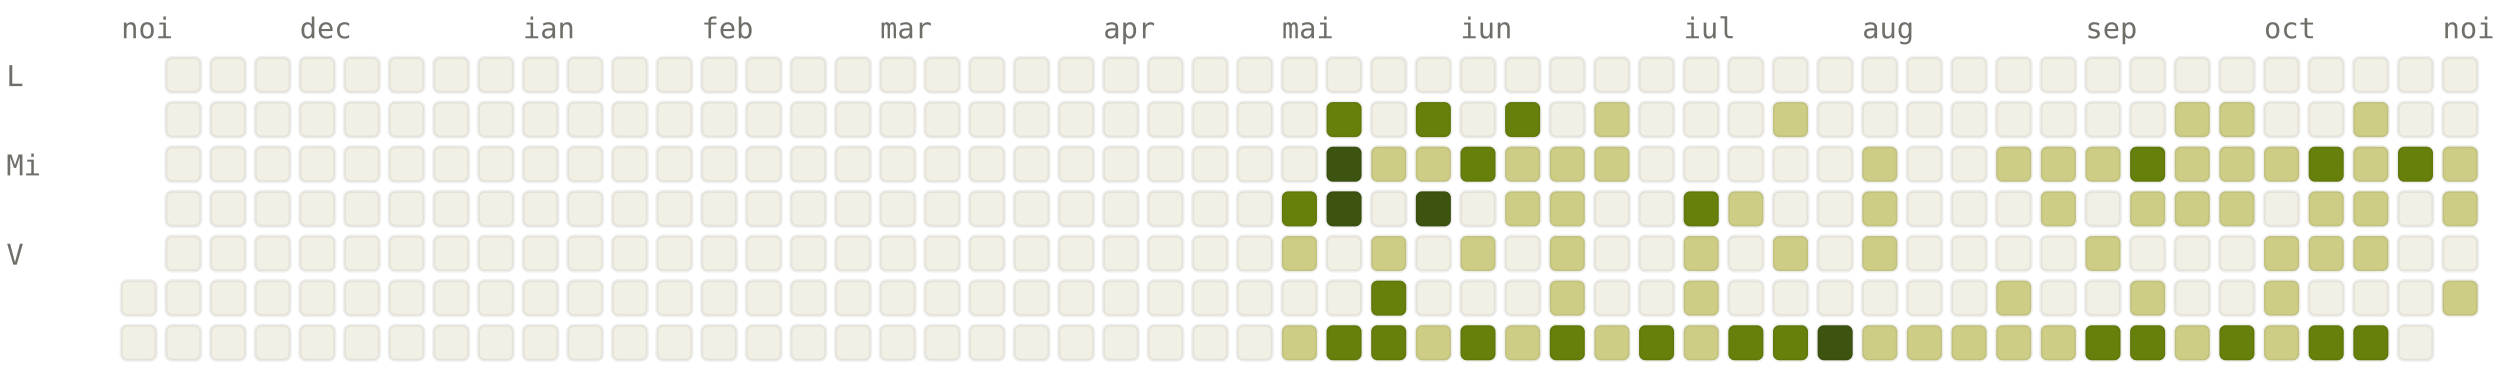
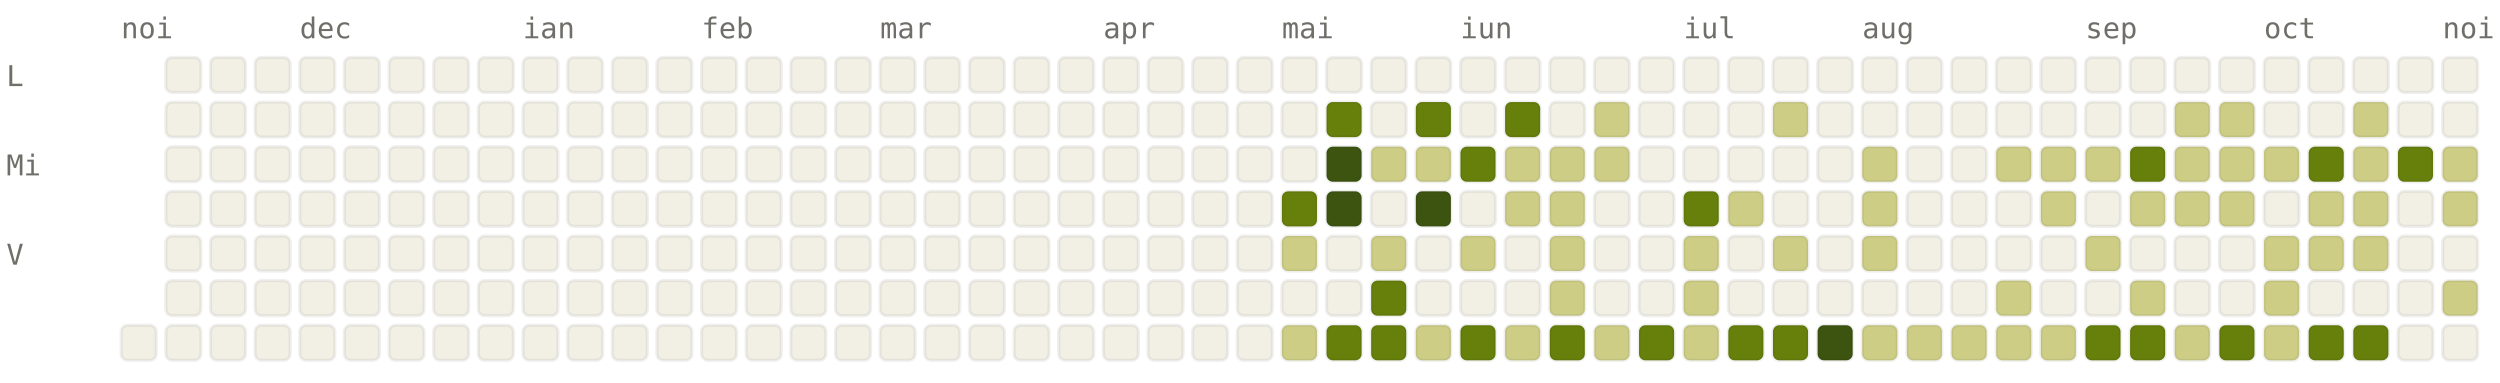
<svg xmlns="http://www.w3.org/2000/svg" viewBox="0 0 784 120" width="784" height="120" font-family="ui-monospace, SFMono-Regular, Menlo, monospace" font-size="9">
  <style>.l0{fill:#F2F0E5;stroke:rgba(0,0,0,0.06)}.l1{fill:#CDCD86;stroke:rgba(0,0,0,0.06)}.l2{fill:#A0AF54;stroke:rgba(0,0,0,0.06)}.l3{fill:#66800B;stroke:rgba(0,0,0,0.06)}.l4{fill:#3D5410;stroke:rgba(0,0,0,0.06)}.lbl{fill:#6F6E69}@media (prefers-color-scheme: dark){.l0{fill:#1C1B1A;stroke:rgba(255,255,255,0.04)}.l1{fill:#2A3D11;stroke:rgba(255,255,255,0.04)}.l2{fill:#4D6B0E;stroke:rgba(255,255,255,0.04)}.l3{fill:#879A39;stroke:rgba(255,255,255,0.04)}.l4{fill:#CDCD86;stroke:rgba(255,255,255,0.04)}.lbl{fill:#878580}}</style>
  <text x="38" y="12" class="lbl">noi</text>
  <text x="94" y="12" class="lbl">dec</text>
  <text x="164" y="12" class="lbl">ian</text>
  <text x="220" y="12" class="lbl">feb</text>
  <text x="276" y="12" class="lbl">mar</text>
  <text x="346" y="12" class="lbl">apr</text>
  <text x="402" y="12" class="lbl">mai</text>
  <text x="458" y="12" class="lbl">iun</text>
  <text x="528" y="12" class="lbl">iul</text>
  <text x="584" y="12" class="lbl">aug</text>
  <text x="654" y="12" class="lbl">sep</text>
  <text x="710" y="12" class="lbl">oct</text>
  <text x="766" y="12" class="lbl">noi</text>
  <text x="2" y="27" class="lbl">L</text>
  <text x="2" y="55" class="lbl">Mi</text>
  <text x="2" y="83" class="lbl">V</text>
-   <rect x="38" y="88" width="11" height="11" rx="2" ry="2" class="l0" />
  <rect x="38" y="102" width="11" height="11" rx="2" ry="2" class="l0" />
  <rect x="52" y="18" width="11" height="11" rx="2" ry="2" class="l0" />
  <rect x="52" y="32" width="11" height="11" rx="2" ry="2" class="l0" />
  <rect x="52" y="46" width="11" height="11" rx="2" ry="2" class="l0" />
  <rect x="52" y="60" width="11" height="11" rx="2" ry="2" class="l0" />
  <rect x="52" y="74" width="11" height="11" rx="2" ry="2" class="l0" />
  <rect x="52" y="88" width="11" height="11" rx="2" ry="2" class="l0" />
  <rect x="52" y="102" width="11" height="11" rx="2" ry="2" class="l0" />
  <rect x="66" y="18" width="11" height="11" rx="2" ry="2" class="l0" />
  <rect x="66" y="32" width="11" height="11" rx="2" ry="2" class="l0" />
  <rect x="66" y="46" width="11" height="11" rx="2" ry="2" class="l0" />
  <rect x="66" y="60" width="11" height="11" rx="2" ry="2" class="l0" />
  <rect x="66" y="74" width="11" height="11" rx="2" ry="2" class="l0" />
  <rect x="66" y="88" width="11" height="11" rx="2" ry="2" class="l0" />
  <rect x="66" y="102" width="11" height="11" rx="2" ry="2" class="l0" />
  <rect x="80" y="18" width="11" height="11" rx="2" ry="2" class="l0" />
  <rect x="80" y="32" width="11" height="11" rx="2" ry="2" class="l0" />
  <rect x="80" y="46" width="11" height="11" rx="2" ry="2" class="l0" />
  <rect x="80" y="60" width="11" height="11" rx="2" ry="2" class="l0" />
  <rect x="80" y="74" width="11" height="11" rx="2" ry="2" class="l0" />
  <rect x="80" y="88" width="11" height="11" rx="2" ry="2" class="l0" />
  <rect x="80" y="102" width="11" height="11" rx="2" ry="2" class="l0" />
  <rect x="94" y="18" width="11" height="11" rx="2" ry="2" class="l0" />
  <rect x="94" y="32" width="11" height="11" rx="2" ry="2" class="l0" />
  <rect x="94" y="46" width="11" height="11" rx="2" ry="2" class="l0" />
  <rect x="94" y="60" width="11" height="11" rx="2" ry="2" class="l0" />
  <rect x="94" y="74" width="11" height="11" rx="2" ry="2" class="l0" />
  <rect x="94" y="88" width="11" height="11" rx="2" ry="2" class="l0" />
  <rect x="94" y="102" width="11" height="11" rx="2" ry="2" class="l0" />
  <rect x="108" y="18" width="11" height="11" rx="2" ry="2" class="l0" />
  <rect x="108" y="32" width="11" height="11" rx="2" ry="2" class="l0" />
  <rect x="108" y="46" width="11" height="11" rx="2" ry="2" class="l0" />
  <rect x="108" y="60" width="11" height="11" rx="2" ry="2" class="l0" />
  <rect x="108" y="74" width="11" height="11" rx="2" ry="2" class="l0" />
  <rect x="108" y="88" width="11" height="11" rx="2" ry="2" class="l0" />
  <rect x="108" y="102" width="11" height="11" rx="2" ry="2" class="l0" />
  <rect x="122" y="18" width="11" height="11" rx="2" ry="2" class="l0" />
  <rect x="122" y="32" width="11" height="11" rx="2" ry="2" class="l0" />
  <rect x="122" y="46" width="11" height="11" rx="2" ry="2" class="l0" />
  <rect x="122" y="60" width="11" height="11" rx="2" ry="2" class="l0" />
  <rect x="122" y="74" width="11" height="11" rx="2" ry="2" class="l0" />
  <rect x="122" y="88" width="11" height="11" rx="2" ry="2" class="l0" />
  <rect x="122" y="102" width="11" height="11" rx="2" ry="2" class="l0" />
  <rect x="136" y="18" width="11" height="11" rx="2" ry="2" class="l0" />
  <rect x="136" y="32" width="11" height="11" rx="2" ry="2" class="l0" />
  <rect x="136" y="46" width="11" height="11" rx="2" ry="2" class="l0" />
  <rect x="136" y="60" width="11" height="11" rx="2" ry="2" class="l0" />
  <rect x="136" y="74" width="11" height="11" rx="2" ry="2" class="l0" />
  <rect x="136" y="88" width="11" height="11" rx="2" ry="2" class="l0" />
  <rect x="136" y="102" width="11" height="11" rx="2" ry="2" class="l0" />
  <rect x="150" y="18" width="11" height="11" rx="2" ry="2" class="l0" />
  <rect x="150" y="32" width="11" height="11" rx="2" ry="2" class="l0" />
  <rect x="150" y="46" width="11" height="11" rx="2" ry="2" class="l0" />
  <rect x="150" y="60" width="11" height="11" rx="2" ry="2" class="l0" />
  <rect x="150" y="74" width="11" height="11" rx="2" ry="2" class="l0" />
  <rect x="150" y="88" width="11" height="11" rx="2" ry="2" class="l0" />
  <rect x="150" y="102" width="11" height="11" rx="2" ry="2" class="l0" />
  <rect x="164" y="18" width="11" height="11" rx="2" ry="2" class="l0" />
  <rect x="164" y="32" width="11" height="11" rx="2" ry="2" class="l0" />
  <rect x="164" y="46" width="11" height="11" rx="2" ry="2" class="l0" />
  <rect x="164" y="60" width="11" height="11" rx="2" ry="2" class="l0" />
  <rect x="164" y="74" width="11" height="11" rx="2" ry="2" class="l0" />
  <rect x="164" y="88" width="11" height="11" rx="2" ry="2" class="l0" />
  <rect x="164" y="102" width="11" height="11" rx="2" ry="2" class="l0" />
  <rect x="178" y="18" width="11" height="11" rx="2" ry="2" class="l0" />
  <rect x="178" y="32" width="11" height="11" rx="2" ry="2" class="l0" />
  <rect x="178" y="46" width="11" height="11" rx="2" ry="2" class="l0" />
  <rect x="178" y="60" width="11" height="11" rx="2" ry="2" class="l0" />
  <rect x="178" y="74" width="11" height="11" rx="2" ry="2" class="l0" />
  <rect x="178" y="88" width="11" height="11" rx="2" ry="2" class="l0" />
  <rect x="178" y="102" width="11" height="11" rx="2" ry="2" class="l0" />
  <rect x="192" y="18" width="11" height="11" rx="2" ry="2" class="l0" />
  <rect x="192" y="32" width="11" height="11" rx="2" ry="2" class="l0" />
  <rect x="192" y="46" width="11" height="11" rx="2" ry="2" class="l0" />
  <rect x="192" y="60" width="11" height="11" rx="2" ry="2" class="l0" />
  <rect x="192" y="74" width="11" height="11" rx="2" ry="2" class="l0" />
  <rect x="192" y="88" width="11" height="11" rx="2" ry="2" class="l0" />
  <rect x="192" y="102" width="11" height="11" rx="2" ry="2" class="l0" />
  <rect x="206" y="18" width="11" height="11" rx="2" ry="2" class="l0" />
  <rect x="206" y="32" width="11" height="11" rx="2" ry="2" class="l0" />
  <rect x="206" y="46" width="11" height="11" rx="2" ry="2" class="l0" />
  <rect x="206" y="60" width="11" height="11" rx="2" ry="2" class="l0" />
  <rect x="206" y="74" width="11" height="11" rx="2" ry="2" class="l0" />
  <rect x="206" y="88" width="11" height="11" rx="2" ry="2" class="l0" />
  <rect x="206" y="102" width="11" height="11" rx="2" ry="2" class="l0" />
  <rect x="220" y="18" width="11" height="11" rx="2" ry="2" class="l0" />
  <rect x="220" y="32" width="11" height="11" rx="2" ry="2" class="l0" />
  <rect x="220" y="46" width="11" height="11" rx="2" ry="2" class="l0" />
  <rect x="220" y="60" width="11" height="11" rx="2" ry="2" class="l0" />
  <rect x="220" y="74" width="11" height="11" rx="2" ry="2" class="l0" />
  <rect x="220" y="88" width="11" height="11" rx="2" ry="2" class="l0" />
  <rect x="220" y="102" width="11" height="11" rx="2" ry="2" class="l0" />
  <rect x="234" y="18" width="11" height="11" rx="2" ry="2" class="l0" />
  <rect x="234" y="32" width="11" height="11" rx="2" ry="2" class="l0" />
  <rect x="234" y="46" width="11" height="11" rx="2" ry="2" class="l0" />
  <rect x="234" y="60" width="11" height="11" rx="2" ry="2" class="l0" />
  <rect x="234" y="74" width="11" height="11" rx="2" ry="2" class="l0" />
  <rect x="234" y="88" width="11" height="11" rx="2" ry="2" class="l0" />
  <rect x="234" y="102" width="11" height="11" rx="2" ry="2" class="l0" />
  <rect x="248" y="18" width="11" height="11" rx="2" ry="2" class="l0" />
  <rect x="248" y="32" width="11" height="11" rx="2" ry="2" class="l0" />
  <rect x="248" y="46" width="11" height="11" rx="2" ry="2" class="l0" />
  <rect x="248" y="60" width="11" height="11" rx="2" ry="2" class="l0" />
  <rect x="248" y="74" width="11" height="11" rx="2" ry="2" class="l0" />
  <rect x="248" y="88" width="11" height="11" rx="2" ry="2" class="l0" />
  <rect x="248" y="102" width="11" height="11" rx="2" ry="2" class="l0" />
  <rect x="262" y="18" width="11" height="11" rx="2" ry="2" class="l0" />
  <rect x="262" y="32" width="11" height="11" rx="2" ry="2" class="l0" />
  <rect x="262" y="46" width="11" height="11" rx="2" ry="2" class="l0" />
  <rect x="262" y="60" width="11" height="11" rx="2" ry="2" class="l0" />
  <rect x="262" y="74" width="11" height="11" rx="2" ry="2" class="l0" />
  <rect x="262" y="88" width="11" height="11" rx="2" ry="2" class="l0" />
  <rect x="262" y="102" width="11" height="11" rx="2" ry="2" class="l0" />
  <rect x="276" y="18" width="11" height="11" rx="2" ry="2" class="l0" />
  <rect x="276" y="32" width="11" height="11" rx="2" ry="2" class="l0" />
  <rect x="276" y="46" width="11" height="11" rx="2" ry="2" class="l0" />
  <rect x="276" y="60" width="11" height="11" rx="2" ry="2" class="l0" />
  <rect x="276" y="74" width="11" height="11" rx="2" ry="2" class="l0" />
  <rect x="276" y="88" width="11" height="11" rx="2" ry="2" class="l0" />
  <rect x="276" y="102" width="11" height="11" rx="2" ry="2" class="l0" />
  <rect x="290" y="18" width="11" height="11" rx="2" ry="2" class="l0" />
  <rect x="290" y="32" width="11" height="11" rx="2" ry="2" class="l0" />
  <rect x="290" y="46" width="11" height="11" rx="2" ry="2" class="l0" />
  <rect x="290" y="60" width="11" height="11" rx="2" ry="2" class="l0" />
  <rect x="290" y="74" width="11" height="11" rx="2" ry="2" class="l0" />
  <rect x="290" y="88" width="11" height="11" rx="2" ry="2" class="l0" />
  <rect x="290" y="102" width="11" height="11" rx="2" ry="2" class="l0" />
  <rect x="304" y="18" width="11" height="11" rx="2" ry="2" class="l0" />
  <rect x="304" y="32" width="11" height="11" rx="2" ry="2" class="l0" />
  <rect x="304" y="46" width="11" height="11" rx="2" ry="2" class="l0" />
  <rect x="304" y="60" width="11" height="11" rx="2" ry="2" class="l0" />
  <rect x="304" y="74" width="11" height="11" rx="2" ry="2" class="l0" />
  <rect x="304" y="88" width="11" height="11" rx="2" ry="2" class="l0" />
  <rect x="304" y="102" width="11" height="11" rx="2" ry="2" class="l0" />
  <rect x="318" y="18" width="11" height="11" rx="2" ry="2" class="l0" />
  <rect x="318" y="32" width="11" height="11" rx="2" ry="2" class="l0" />
  <rect x="318" y="46" width="11" height="11" rx="2" ry="2" class="l0" />
  <rect x="318" y="60" width="11" height="11" rx="2" ry="2" class="l0" />
  <rect x="318" y="74" width="11" height="11" rx="2" ry="2" class="l0" />
  <rect x="318" y="88" width="11" height="11" rx="2" ry="2" class="l0" />
  <rect x="318" y="102" width="11" height="11" rx="2" ry="2" class="l0" />
  <rect x="332" y="18" width="11" height="11" rx="2" ry="2" class="l0" />
  <rect x="332" y="32" width="11" height="11" rx="2" ry="2" class="l0" />
  <rect x="332" y="46" width="11" height="11" rx="2" ry="2" class="l0" />
  <rect x="332" y="60" width="11" height="11" rx="2" ry="2" class="l0" />
  <rect x="332" y="74" width="11" height="11" rx="2" ry="2" class="l0" />
  <rect x="332" y="88" width="11" height="11" rx="2" ry="2" class="l0" />
  <rect x="332" y="102" width="11" height="11" rx="2" ry="2" class="l0" />
  <rect x="346" y="18" width="11" height="11" rx="2" ry="2" class="l0" />
  <rect x="346" y="32" width="11" height="11" rx="2" ry="2" class="l0" />
  <rect x="346" y="46" width="11" height="11" rx="2" ry="2" class="l0" />
  <rect x="346" y="60" width="11" height="11" rx="2" ry="2" class="l0" />
  <rect x="346" y="74" width="11" height="11" rx="2" ry="2" class="l0" />
  <rect x="346" y="88" width="11" height="11" rx="2" ry="2" class="l0" />
  <rect x="346" y="102" width="11" height="11" rx="2" ry="2" class="l0" />
  <rect x="360" y="18" width="11" height="11" rx="2" ry="2" class="l0" />
  <rect x="360" y="32" width="11" height="11" rx="2" ry="2" class="l0" />
  <rect x="360" y="46" width="11" height="11" rx="2" ry="2" class="l0" />
  <rect x="360" y="60" width="11" height="11" rx="2" ry="2" class="l0" />
  <rect x="360" y="74" width="11" height="11" rx="2" ry="2" class="l0" />
  <rect x="360" y="88" width="11" height="11" rx="2" ry="2" class="l0" />
  <rect x="360" y="102" width="11" height="11" rx="2" ry="2" class="l0" />
  <rect x="374" y="18" width="11" height="11" rx="2" ry="2" class="l0" />
  <rect x="374" y="32" width="11" height="11" rx="2" ry="2" class="l0" />
  <rect x="374" y="46" width="11" height="11" rx="2" ry="2" class="l0" />
  <rect x="374" y="60" width="11" height="11" rx="2" ry="2" class="l0" />
  <rect x="374" y="74" width="11" height="11" rx="2" ry="2" class="l0" />
  <rect x="374" y="88" width="11" height="11" rx="2" ry="2" class="l0" />
  <rect x="374" y="102" width="11" height="11" rx="2" ry="2" class="l0" />
  <rect x="388" y="18" width="11" height="11" rx="2" ry="2" class="l0" />
  <rect x="388" y="32" width="11" height="11" rx="2" ry="2" class="l0" />
  <rect x="388" y="46" width="11" height="11" rx="2" ry="2" class="l0" />
  <rect x="388" y="60" width="11" height="11" rx="2" ry="2" class="l0" />
  <rect x="388" y="74" width="11" height="11" rx="2" ry="2" class="l0" />
  <rect x="388" y="88" width="11" height="11" rx="2" ry="2" class="l0" />
  <rect x="388" y="102" width="11" height="11" rx="2" ry="2" class="l0" />
  <rect x="402" y="18" width="11" height="11" rx="2" ry="2" class="l0" />
  <rect x="402" y="32" width="11" height="11" rx="2" ry="2" class="l0" />
  <rect x="402" y="46" width="11" height="11" rx="2" ry="2" class="l0" />
  <rect x="402" y="60" width="11" height="11" rx="2" ry="2" class="l3" />
  <rect x="402" y="74" width="11" height="11" rx="2" ry="2" class="l1" />
  <rect x="402" y="88" width="11" height="11" rx="2" ry="2" class="l0" />
  <rect x="402" y="102" width="11" height="11" rx="2" ry="2" class="l1" />
  <rect x="416" y="18" width="11" height="11" rx="2" ry="2" class="l0" />
  <rect x="416" y="32" width="11" height="11" rx="2" ry="2" class="l3" />
  <rect x="416" y="46" width="11" height="11" rx="2" ry="2" class="l4" />
  <rect x="416" y="60" width="11" height="11" rx="2" ry="2" class="l4" />
  <rect x="416" y="74" width="11" height="11" rx="2" ry="2" class="l0" />
  <rect x="416" y="88" width="11" height="11" rx="2" ry="2" class="l0" />
  <rect x="416" y="102" width="11" height="11" rx="2" ry="2" class="l3" />
  <rect x="430" y="18" width="11" height="11" rx="2" ry="2" class="l0" />
  <rect x="430" y="32" width="11" height="11" rx="2" ry="2" class="l0" />
  <rect x="430" y="46" width="11" height="11" rx="2" ry="2" class="l1" />
  <rect x="430" y="60" width="11" height="11" rx="2" ry="2" class="l0" />
  <rect x="430" y="74" width="11" height="11" rx="2" ry="2" class="l1" />
  <rect x="430" y="88" width="11" height="11" rx="2" ry="2" class="l3" />
  <rect x="430" y="102" width="11" height="11" rx="2" ry="2" class="l3" />
  <rect x="444" y="18" width="11" height="11" rx="2" ry="2" class="l0" />
  <rect x="444" y="32" width="11" height="11" rx="2" ry="2" class="l3" />
  <rect x="444" y="46" width="11" height="11" rx="2" ry="2" class="l1" />
  <rect x="444" y="60" width="11" height="11" rx="2" ry="2" class="l4" />
  <rect x="444" y="74" width="11" height="11" rx="2" ry="2" class="l0" />
  <rect x="444" y="88" width="11" height="11" rx="2" ry="2" class="l0" />
  <rect x="444" y="102" width="11" height="11" rx="2" ry="2" class="l1" />
  <rect x="458" y="18" width="11" height="11" rx="2" ry="2" class="l0" />
  <rect x="458" y="32" width="11" height="11" rx="2" ry="2" class="l0" />
  <rect x="458" y="46" width="11" height="11" rx="2" ry="2" class="l3" />
  <rect x="458" y="60" width="11" height="11" rx="2" ry="2" class="l0" />
  <rect x="458" y="74" width="11" height="11" rx="2" ry="2" class="l1" />
  <rect x="458" y="88" width="11" height="11" rx="2" ry="2" class="l0" />
  <rect x="458" y="102" width="11" height="11" rx="2" ry="2" class="l3" />
  <rect x="472" y="18" width="11" height="11" rx="2" ry="2" class="l0" />
  <rect x="472" y="32" width="11" height="11" rx="2" ry="2" class="l3" />
  <rect x="472" y="46" width="11" height="11" rx="2" ry="2" class="l1" />
  <rect x="472" y="60" width="11" height="11" rx="2" ry="2" class="l1" />
  <rect x="472" y="74" width="11" height="11" rx="2" ry="2" class="l0" />
  <rect x="472" y="88" width="11" height="11" rx="2" ry="2" class="l0" />
  <rect x="472" y="102" width="11" height="11" rx="2" ry="2" class="l1" />
  <rect x="486" y="18" width="11" height="11" rx="2" ry="2" class="l0" />
  <rect x="486" y="32" width="11" height="11" rx="2" ry="2" class="l0" />
  <rect x="486" y="46" width="11" height="11" rx="2" ry="2" class="l1" />
  <rect x="486" y="60" width="11" height="11" rx="2" ry="2" class="l1" />
  <rect x="486" y="74" width="11" height="11" rx="2" ry="2" class="l1" />
  <rect x="486" y="88" width="11" height="11" rx="2" ry="2" class="l1" />
  <rect x="486" y="102" width="11" height="11" rx="2" ry="2" class="l3" />
  <rect x="500" y="18" width="11" height="11" rx="2" ry="2" class="l0" />
  <rect x="500" y="32" width="11" height="11" rx="2" ry="2" class="l1" />
  <rect x="500" y="46" width="11" height="11" rx="2" ry="2" class="l1" />
  <rect x="500" y="60" width="11" height="11" rx="2" ry="2" class="l0" />
  <rect x="500" y="74" width="11" height="11" rx="2" ry="2" class="l0" />
  <rect x="500" y="88" width="11" height="11" rx="2" ry="2" class="l0" />
  <rect x="500" y="102" width="11" height="11" rx="2" ry="2" class="l1" />
  <rect x="514" y="18" width="11" height="11" rx="2" ry="2" class="l0" />
  <rect x="514" y="32" width="11" height="11" rx="2" ry="2" class="l0" />
  <rect x="514" y="46" width="11" height="11" rx="2" ry="2" class="l0" />
  <rect x="514" y="60" width="11" height="11" rx="2" ry="2" class="l0" />
  <rect x="514" y="74" width="11" height="11" rx="2" ry="2" class="l0" />
  <rect x="514" y="88" width="11" height="11" rx="2" ry="2" class="l0" />
  <rect x="514" y="102" width="11" height="11" rx="2" ry="2" class="l3" />
  <rect x="528" y="18" width="11" height="11" rx="2" ry="2" class="l0" />
  <rect x="528" y="32" width="11" height="11" rx="2" ry="2" class="l0" />
  <rect x="528" y="46" width="11" height="11" rx="2" ry="2" class="l0" />
  <rect x="528" y="60" width="11" height="11" rx="2" ry="2" class="l3" />
  <rect x="528" y="74" width="11" height="11" rx="2" ry="2" class="l1" />
  <rect x="528" y="88" width="11" height="11" rx="2" ry="2" class="l1" />
  <rect x="528" y="102" width="11" height="11" rx="2" ry="2" class="l1" />
  <rect x="542" y="18" width="11" height="11" rx="2" ry="2" class="l0" />
  <rect x="542" y="32" width="11" height="11" rx="2" ry="2" class="l0" />
  <rect x="542" y="46" width="11" height="11" rx="2" ry="2" class="l0" />
  <rect x="542" y="60" width="11" height="11" rx="2" ry="2" class="l1" />
  <rect x="542" y="74" width="11" height="11" rx="2" ry="2" class="l0" />
  <rect x="542" y="88" width="11" height="11" rx="2" ry="2" class="l0" />
  <rect x="542" y="102" width="11" height="11" rx="2" ry="2" class="l3" />
  <rect x="556" y="18" width="11" height="11" rx="2" ry="2" class="l0" />
  <rect x="556" y="32" width="11" height="11" rx="2" ry="2" class="l1" />
  <rect x="556" y="46" width="11" height="11" rx="2" ry="2" class="l0" />
  <rect x="556" y="60" width="11" height="11" rx="2" ry="2" class="l0" />
  <rect x="556" y="74" width="11" height="11" rx="2" ry="2" class="l1" />
  <rect x="556" y="88" width="11" height="11" rx="2" ry="2" class="l0" />
  <rect x="556" y="102" width="11" height="11" rx="2" ry="2" class="l3" />
  <rect x="570" y="18" width="11" height="11" rx="2" ry="2" class="l0" />
  <rect x="570" y="32" width="11" height="11" rx="2" ry="2" class="l0" />
  <rect x="570" y="46" width="11" height="11" rx="2" ry="2" class="l0" />
  <rect x="570" y="60" width="11" height="11" rx="2" ry="2" class="l0" />
  <rect x="570" y="74" width="11" height="11" rx="2" ry="2" class="l0" />
  <rect x="570" y="88" width="11" height="11" rx="2" ry="2" class="l0" />
  <rect x="570" y="102" width="11" height="11" rx="2" ry="2" class="l4" />
  <rect x="584" y="18" width="11" height="11" rx="2" ry="2" class="l0" />
  <rect x="584" y="32" width="11" height="11" rx="2" ry="2" class="l0" />
  <rect x="584" y="46" width="11" height="11" rx="2" ry="2" class="l1" />
  <rect x="584" y="60" width="11" height="11" rx="2" ry="2" class="l1" />
  <rect x="584" y="74" width="11" height="11" rx="2" ry="2" class="l1" />
  <rect x="584" y="88" width="11" height="11" rx="2" ry="2" class="l0" />
  <rect x="584" y="102" width="11" height="11" rx="2" ry="2" class="l1" />
  <rect x="598" y="18" width="11" height="11" rx="2" ry="2" class="l0" />
  <rect x="598" y="32" width="11" height="11" rx="2" ry="2" class="l0" />
  <rect x="598" y="46" width="11" height="11" rx="2" ry="2" class="l0" />
  <rect x="598" y="60" width="11" height="11" rx="2" ry="2" class="l0" />
  <rect x="598" y="74" width="11" height="11" rx="2" ry="2" class="l0" />
  <rect x="598" y="88" width="11" height="11" rx="2" ry="2" class="l0" />
  <rect x="598" y="102" width="11" height="11" rx="2" ry="2" class="l1" />
  <rect x="612" y="18" width="11" height="11" rx="2" ry="2" class="l0" />
  <rect x="612" y="32" width="11" height="11" rx="2" ry="2" class="l0" />
  <rect x="612" y="46" width="11" height="11" rx="2" ry="2" class="l0" />
  <rect x="612" y="60" width="11" height="11" rx="2" ry="2" class="l0" />
  <rect x="612" y="74" width="11" height="11" rx="2" ry="2" class="l0" />
  <rect x="612" y="88" width="11" height="11" rx="2" ry="2" class="l0" />
  <rect x="612" y="102" width="11" height="11" rx="2" ry="2" class="l1" />
  <rect x="626" y="18" width="11" height="11" rx="2" ry="2" class="l0" />
  <rect x="626" y="32" width="11" height="11" rx="2" ry="2" class="l0" />
  <rect x="626" y="46" width="11" height="11" rx="2" ry="2" class="l1" />
  <rect x="626" y="60" width="11" height="11" rx="2" ry="2" class="l0" />
  <rect x="626" y="74" width="11" height="11" rx="2" ry="2" class="l0" />
  <rect x="626" y="88" width="11" height="11" rx="2" ry="2" class="l1" />
  <rect x="626" y="102" width="11" height="11" rx="2" ry="2" class="l1" />
  <rect x="640" y="18" width="11" height="11" rx="2" ry="2" class="l0" />
  <rect x="640" y="32" width="11" height="11" rx="2" ry="2" class="l0" />
  <rect x="640" y="46" width="11" height="11" rx="2" ry="2" class="l1" />
  <rect x="640" y="60" width="11" height="11" rx="2" ry="2" class="l1" />
  <rect x="640" y="74" width="11" height="11" rx="2" ry="2" class="l0" />
  <rect x="640" y="88" width="11" height="11" rx="2" ry="2" class="l0" />
  <rect x="640" y="102" width="11" height="11" rx="2" ry="2" class="l1" />
  <rect x="654" y="18" width="11" height="11" rx="2" ry="2" class="l0" />
  <rect x="654" y="32" width="11" height="11" rx="2" ry="2" class="l0" />
  <rect x="654" y="46" width="11" height="11" rx="2" ry="2" class="l1" />
  <rect x="654" y="60" width="11" height="11" rx="2" ry="2" class="l0" />
  <rect x="654" y="74" width="11" height="11" rx="2" ry="2" class="l1" />
  <rect x="654" y="88" width="11" height="11" rx="2" ry="2" class="l0" />
  <rect x="654" y="102" width="11" height="11" rx="2" ry="2" class="l3" />
  <rect x="668" y="18" width="11" height="11" rx="2" ry="2" class="l0" />
  <rect x="668" y="32" width="11" height="11" rx="2" ry="2" class="l0" />
  <rect x="668" y="46" width="11" height="11" rx="2" ry="2" class="l3" />
  <rect x="668" y="60" width="11" height="11" rx="2" ry="2" class="l1" />
  <rect x="668" y="74" width="11" height="11" rx="2" ry="2" class="l0" />
  <rect x="668" y="88" width="11" height="11" rx="2" ry="2" class="l1" />
  <rect x="668" y="102" width="11" height="11" rx="2" ry="2" class="l3" />
  <rect x="682" y="18" width="11" height="11" rx="2" ry="2" class="l0" />
  <rect x="682" y="32" width="11" height="11" rx="2" ry="2" class="l1" />
  <rect x="682" y="46" width="11" height="11" rx="2" ry="2" class="l1" />
  <rect x="682" y="60" width="11" height="11" rx="2" ry="2" class="l1" />
  <rect x="682" y="74" width="11" height="11" rx="2" ry="2" class="l0" />
  <rect x="682" y="88" width="11" height="11" rx="2" ry="2" class="l0" />
  <rect x="682" y="102" width="11" height="11" rx="2" ry="2" class="l1" />
  <rect x="696" y="18" width="11" height="11" rx="2" ry="2" class="l0" />
  <rect x="696" y="32" width="11" height="11" rx="2" ry="2" class="l1" />
  <rect x="696" y="46" width="11" height="11" rx="2" ry="2" class="l1" />
  <rect x="696" y="60" width="11" height="11" rx="2" ry="2" class="l1" />
  <rect x="696" y="74" width="11" height="11" rx="2" ry="2" class="l0" />
  <rect x="696" y="88" width="11" height="11" rx="2" ry="2" class="l0" />
  <rect x="696" y="102" width="11" height="11" rx="2" ry="2" class="l3" />
  <rect x="710" y="18" width="11" height="11" rx="2" ry="2" class="l0" />
  <rect x="710" y="32" width="11" height="11" rx="2" ry="2" class="l0" />
  <rect x="710" y="46" width="11" height="11" rx="2" ry="2" class="l1" />
  <rect x="710" y="60" width="11" height="11" rx="2" ry="2" class="l0" />
  <rect x="710" y="74" width="11" height="11" rx="2" ry="2" class="l1" />
  <rect x="710" y="88" width="11" height="11" rx="2" ry="2" class="l1" />
  <rect x="710" y="102" width="11" height="11" rx="2" ry="2" class="l1" />
  <rect x="724" y="18" width="11" height="11" rx="2" ry="2" class="l0" />
  <rect x="724" y="32" width="11" height="11" rx="2" ry="2" class="l0" />
  <rect x="724" y="46" width="11" height="11" rx="2" ry="2" class="l3" />
  <rect x="724" y="60" width="11" height="11" rx="2" ry="2" class="l1" />
  <rect x="724" y="74" width="11" height="11" rx="2" ry="2" class="l1" />
  <rect x="724" y="88" width="11" height="11" rx="2" ry="2" class="l0" />
  <rect x="724" y="102" width="11" height="11" rx="2" ry="2" class="l3" />
  <rect x="738" y="18" width="11" height="11" rx="2" ry="2" class="l0" />
  <rect x="738" y="32" width="11" height="11" rx="2" ry="2" class="l1" />
  <rect x="738" y="46" width="11" height="11" rx="2" ry="2" class="l1" />
  <rect x="738" y="60" width="11" height="11" rx="2" ry="2" class="l1" />
  <rect x="738" y="74" width="11" height="11" rx="2" ry="2" class="l1" />
  <rect x="738" y="88" width="11" height="11" rx="2" ry="2" class="l0" />
  <rect x="738" y="102" width="11" height="11" rx="2" ry="2" class="l3" />
  <rect x="752" y="18" width="11" height="11" rx="2" ry="2" class="l0" />
  <rect x="752" y="32" width="11" height="11" rx="2" ry="2" class="l0" />
  <rect x="752" y="46" width="11" height="11" rx="2" ry="2" class="l3" />
  <rect x="752" y="60" width="11" height="11" rx="2" ry="2" class="l0" />
  <rect x="752" y="74" width="11" height="11" rx="2" ry="2" class="l0" />
  <rect x="752" y="88" width="11" height="11" rx="2" ry="2" class="l0" />
  <rect x="752" y="102" width="11" height="11" rx="2" ry="2" class="l0" />
  <rect x="766" y="18" width="11" height="11" rx="2" ry="2" class="l0" />
  <rect x="766" y="32" width="11" height="11" rx="2" ry="2" class="l0" />
  <rect x="766" y="46" width="11" height="11" rx="2" ry="2" class="l1" />
  <rect x="766" y="60" width="11" height="11" rx="2" ry="2" class="l1" />
  <rect x="766" y="74" width="11" height="11" rx="2" ry="2" class="l0" />
  <rect x="766" y="88" width="11" height="11" rx="2" ry="2" class="l1" />
+   <rect x="766" y="102" width="11" height="11" rx="2" ry="2" class="l0" />
</svg>
